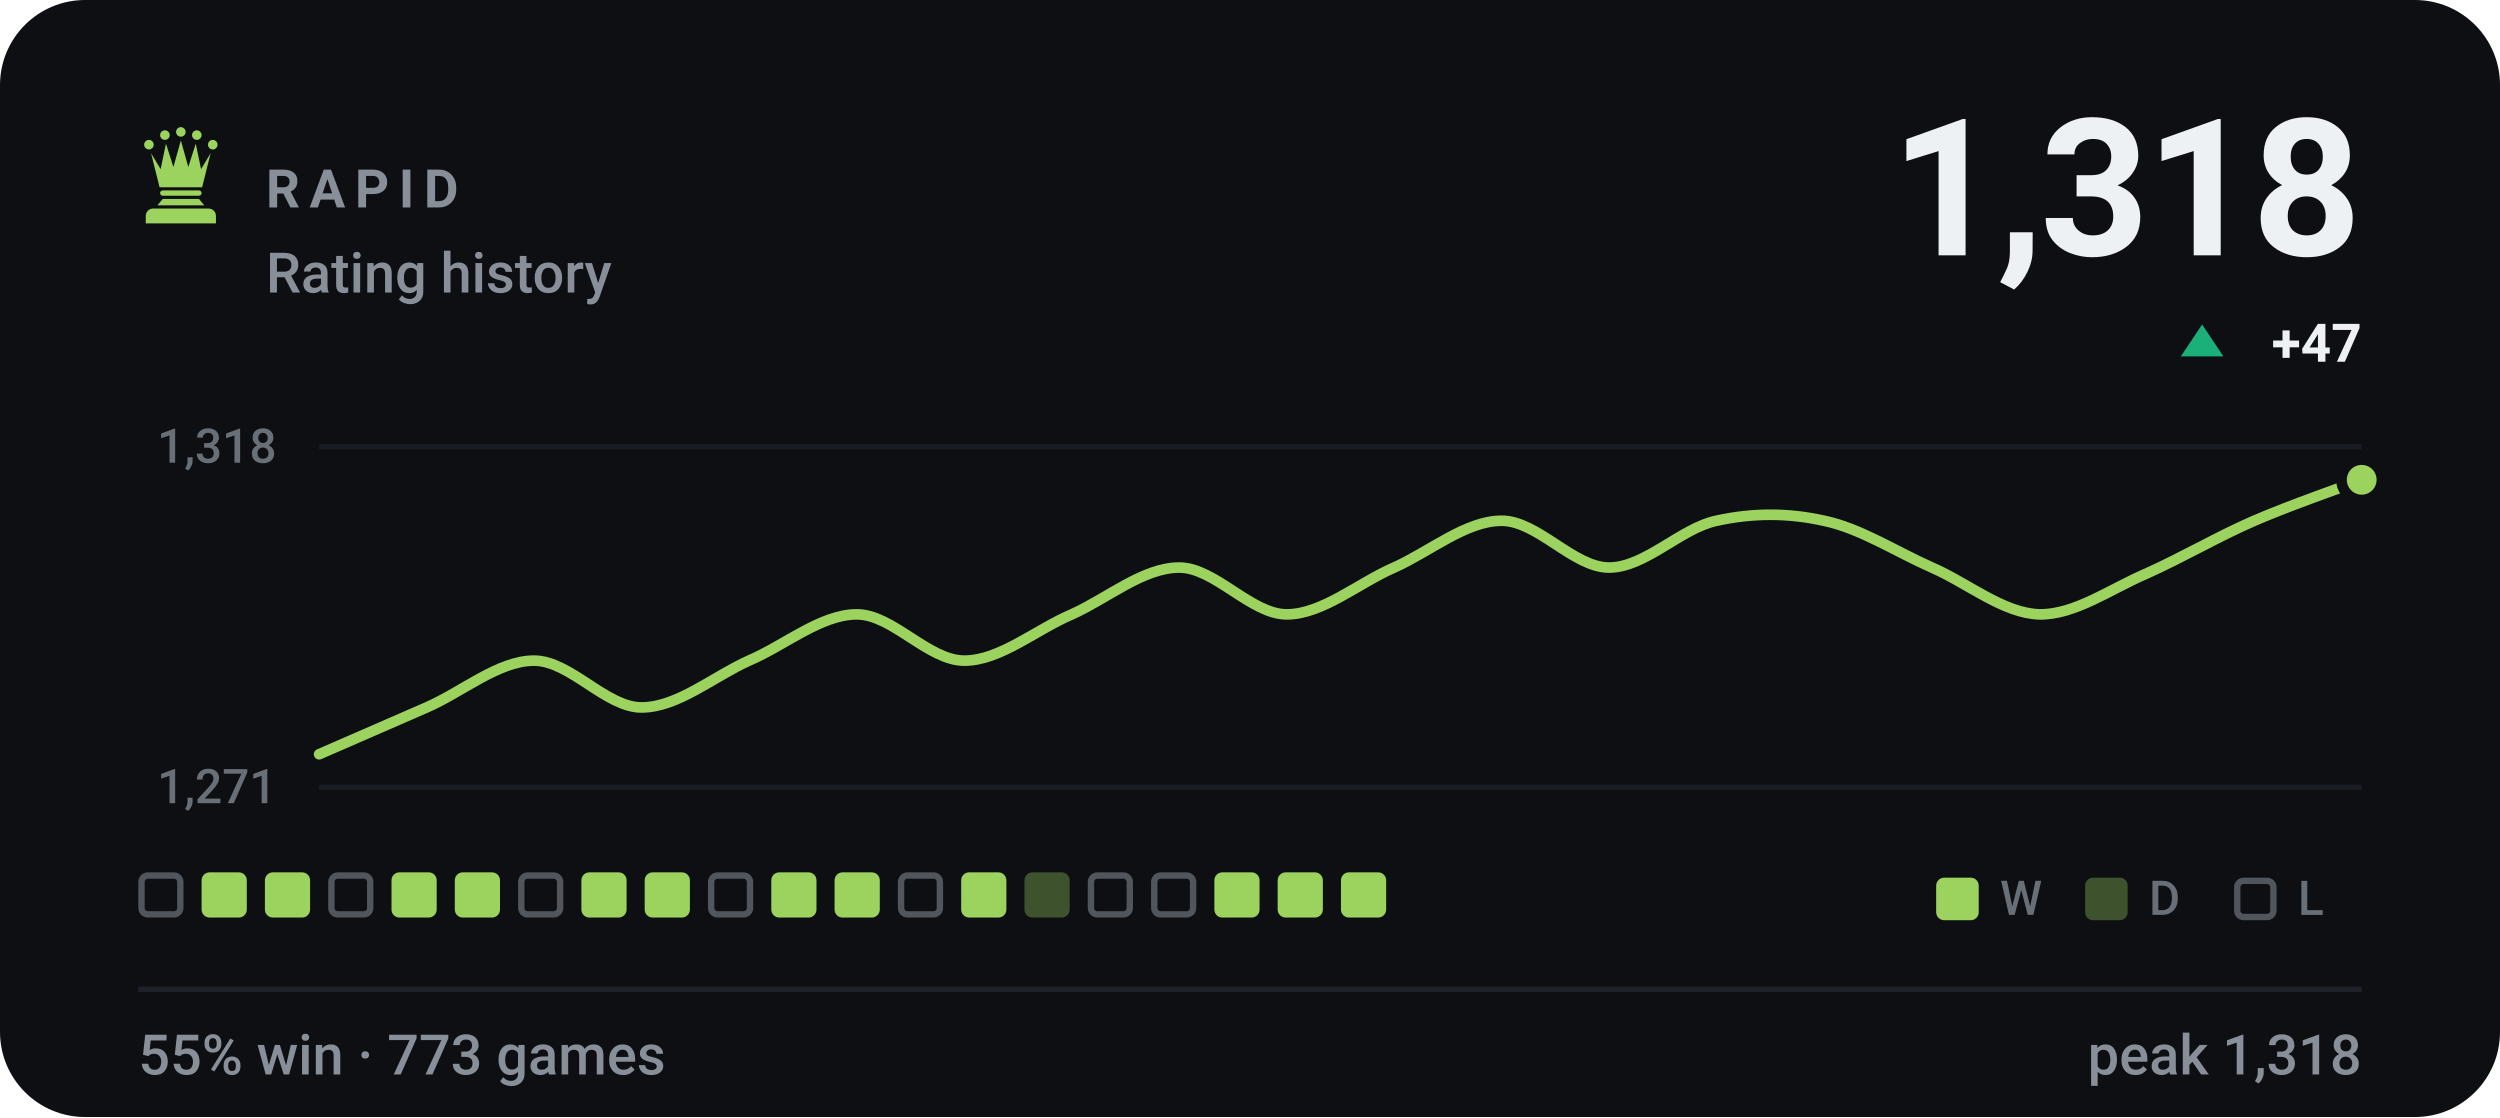
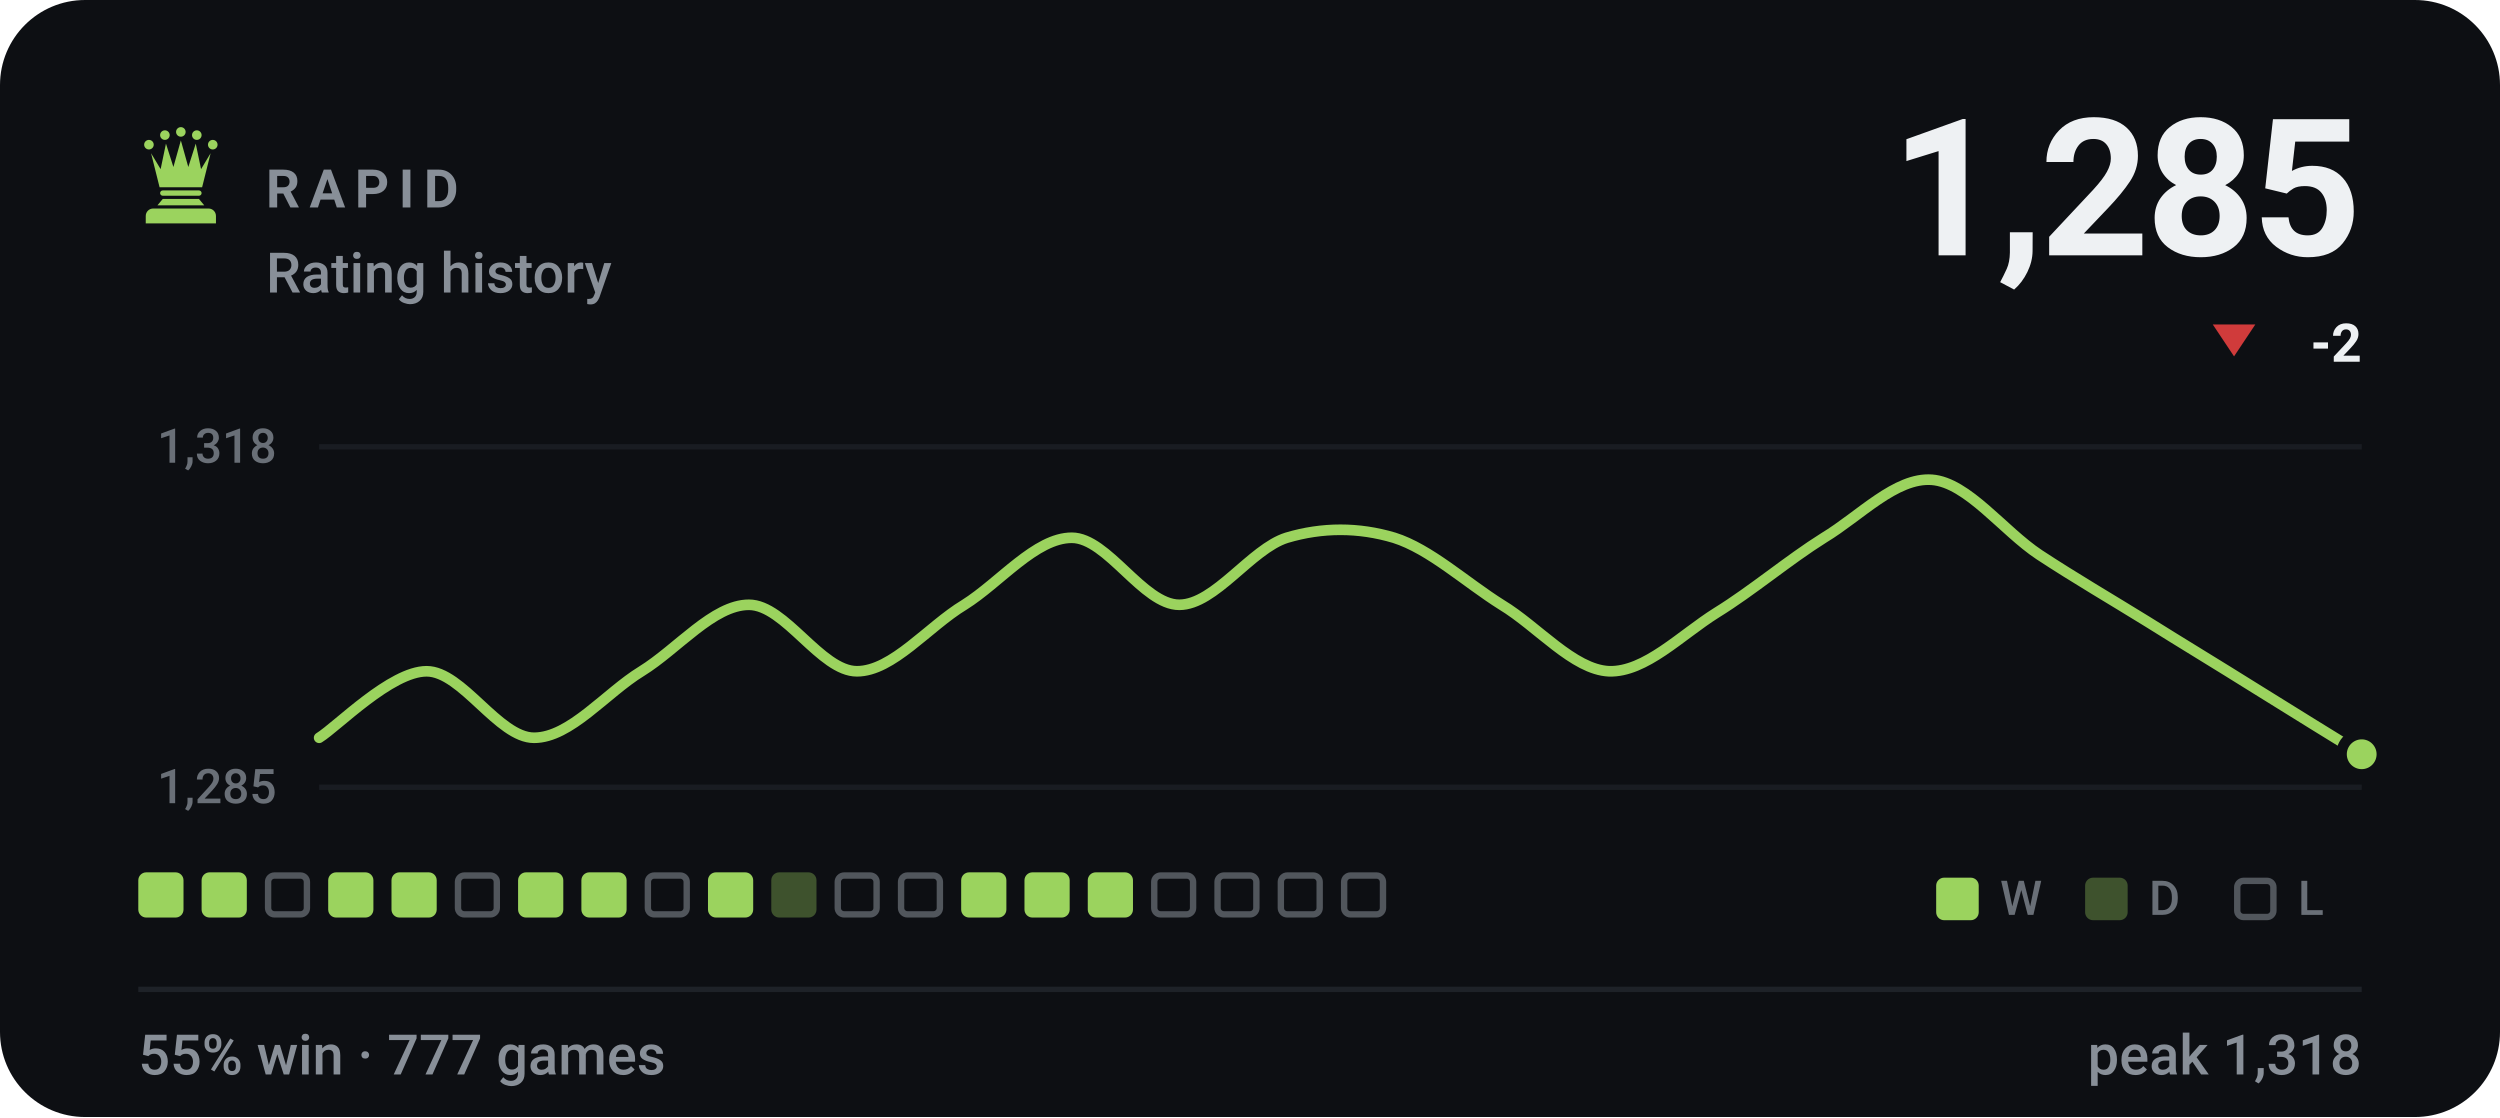
- <svg xmlns="http://www.w3.org/2000/svg" viewBox="0 0 470 210" width="470" height="210" role="img" aria-label="RAPID rating history, currently 1318, 55% win rate over 773 games">
+ <svg xmlns="http://www.w3.org/2000/svg" viewBox="0 0 470 210" width="470" height="210" role="img" aria-label="RAPID rating history, currently 1285, 55% win rate over 777 games">
  <style>svg{font-family:-apple-system,BlinkMacSystemFont,'Segoe UI',Roboto,'Helvetica Neue',Arial,sans-serif}text{fill:#eef1f3;white-space:pre}.bg{fill:#0d0f13}.acc{fill:#9bd35e}.win{fill:#1baf7a}.draw{fill:#8b8f96}.loss{fill:#d03b3b}.lbl{font-size:10px;font-weight:600;letter-spacing:.18em;fill:#888f98}.cap{font-size:10.5px;font-weight:500;fill:#888f98}.num{font-family:-apple-system,BlinkMacSystemFont,'Segoe UI',Roboto,'Helvetica Neue',Arial,sans-serif;font-weight:700;letter-spacing:-.02em}.tick{font-size:9px;font-weight:500;fill:#888f98;opacity:.75}.dl{font-size:10px;font-weight:600}.rule{stroke:#1e2228;stroke-width:1;fill:none}.grid{stroke:#1e2228;stroke-width:1;fill:none;opacity:.7}.ln{fill:none;stroke:#9bd35e;stroke-width:2;stroke-linecap:round;stroke-linejoin:round}.ring{stroke:#0d0f13;stroke-width:2}.hollow{fill:none;stroke-width:1.5}.sq{fill:#eef1f3;opacity:.035}</style>
  <rect class="bg" width="470" height="210" rx="16" />
  <g class="acc" transform="translate(24.0,22.8) scale(0.2)">
    <circle cx="20" cy="22" r="4.5" />
    <circle cx="35" cy="13" r="4.5" />
    <circle cx="50" cy="10" r="4.5" />
    <circle cx="65" cy="13" r="4.5" />
    <circle cx="80" cy="22" r="4.5" />
    <path d="M30 62L22 30L31 45L36 21L43 43L50 18L57 43L64 21L69 45L78 30L70 62z" />
    <path d="M33 65h34a2.5 2.5 0 0 1 0 5H33a2.5 2.5 0 0 1 0-5z" />
    <path d="M33 73h34l5 6H28z" />
    <path d="M24 82h52a7 7 0 0 1 7 7v7H17v-7a7 7 0 0 1 7-7z" />
  </g>
  <text class="lbl" x="50" y="39">RAPID</text>
  <text class="cap" x="50" y="55">Rating history</text>
-   <text class="num" x="444" y="48" text-anchor="end" style="font-size:36px">1,318</text>
-   <path fill="#1baf7a" d="M414 61L418 67H410Z" />
-   <text class="dl" x="444" y="68" text-anchor="end" fill="#1baf7a">+47</text>
+   <text class="num" x="444" y="48" text-anchor="end" style="font-size:36px">1,285</text>
+   <path fill="#d03b3b" d="M420 67L424 61H416Z" />
+   <text class="dl" x="444" y="68" text-anchor="end" fill="#d03b3b">-2</text>
  <line class="grid" x1="60" y1="84" x2="444" y2="84" />
  <line class="grid" x1="60" y1="148" x2="444" y2="148" />
  <text class="tick" x="52" y="87" text-anchor="end">1,318</text>
-   <text class="tick" x="52" y="151" text-anchor="end">1,271</text>
-   <path class="ln" d="M60.0 141.8C63.4 140.3 73.5 135.9 80.2 133.0C86.9 130.1 93.7 124.2 100.4 124.2C107.2 124.2 113.9 133.0 120.6 133.0C127.4 133.0 134.1 127.2 140.8 124.2C147.6 121.3 154.3 115.5 161.1 115.5C167.8 115.5 174.5 124.2 181.3 124.2C188.0 124.2 194.7 118.4 201.5 115.5C208.2 112.5 214.9 106.7 221.7 106.7C228.4 106.7 235.2 115.5 241.9 115.5C248.6 115.5 255.4 109.6 262.1 106.7C268.8 103.7 275.6 97.9 282.3 97.9C289.1 97.9 295.8 106.7 302.5 106.7C309.3 106.7 316.0 99.3 322.7 97.9C329.5 96.4 336.2 96.4 342.9 97.9C349.7 99.3 356.4 103.7 363.2 106.7C369.9 109.6 376.6 115.3 383.4 115.5C390.1 115.6 396.8 110.7 403.6 107.8C410.3 104.8 417.1 100.8 423.8 97.9C430.5 95.0 440.6 91.5 444.0 90.2" />
-   <circle class="acc ring" cx="444.0" cy="90.2" r="3.8" />
-   <rect x="26.6" y="164.6" width="7.3" height="7.3" rx="1.2" fill="none" stroke="#888f98" stroke-width="1.2" opacity=".55" />
+   <text class="tick" x="52" y="151" text-anchor="end">1,285</text>
+   <path class="ln" d="M60.0 138.7C63.4 136.6 73.5 126.2 80.2 126.2C86.9 126.2 93.7 138.7 100.4 138.7C107.2 138.7 113.9 130.3 120.6 126.2C127.4 122.0 134.1 113.7 140.8 113.7C147.6 113.7 154.3 126.2 161.1 126.2C167.8 126.2 174.5 117.8 181.3 113.7C188.0 109.5 194.7 101.1 201.5 101.1C208.2 101.1 214.9 113.7 221.7 113.7C228.4 113.7 235.2 103.2 241.9 101.1C248.6 99.1 255.4 99.1 262.1 101.1C268.8 103.2 275.6 109.5 282.3 113.7C289.1 117.8 295.8 125.9 302.5 126.2C309.3 126.4 316.0 119.4 322.7 115.2C329.5 111.0 336.2 105.3 342.9 101.1C349.7 97.0 356.4 89.7 363.2 90.2C369.9 90.7 376.6 99.8 383.4 104.3C390.1 108.7 396.8 112.6 403.6 116.8C410.3 121.0 417.1 125.1 423.8 129.3C430.5 133.5 440.6 139.7 444.0 141.8" />
+   <circle class="acc ring" cx="444.0" cy="141.8" r="3.8" />
+   <rect x="26.0" y="164" width="8.5" height="8.5" rx="1.5" fill="#9bd35e" />
  <rect x="37.9" y="164" width="8.5" height="8.5" rx="1.5" fill="#9bd35e" />
-   <rect x="49.8" y="164" width="8.5" height="8.5" rx="1.5" fill="#9bd35e" />
-   <rect x="62.3" y="164.6" width="7.3" height="7.3" rx="1.2" fill="none" stroke="#888f98" stroke-width="1.2" opacity=".55" />
+   <rect x="50.4" y="164.6" width="7.3" height="7.3" rx="1.2" fill="none" stroke="#888f98" stroke-width="1.2" opacity=".55" />
+   <rect x="61.7" y="164" width="8.5" height="8.5" rx="1.5" fill="#9bd35e" />
  <rect x="73.6" y="164" width="8.5" height="8.5" rx="1.5" fill="#9bd35e" />
-   <rect x="85.5" y="164" width="8.5" height="8.5" rx="1.5" fill="#9bd35e" />
-   <rect x="98.0" y="164.6" width="7.3" height="7.3" rx="1.2" fill="none" stroke="#888f98" stroke-width="1.2" opacity=".55" />
+   <rect x="86.1" y="164.6" width="7.3" height="7.3" rx="1.2" fill="none" stroke="#888f98" stroke-width="1.2" opacity=".55" />
+   <rect x="97.4" y="164" width="8.5" height="8.5" rx="1.5" fill="#9bd35e" />
  <rect x="109.3" y="164" width="8.5" height="8.5" rx="1.5" fill="#9bd35e" />
-   <rect x="121.2" y="164" width="8.5" height="8.5" rx="1.5" fill="#9bd35e" />
-   <rect x="133.7" y="164.6" width="7.3" height="7.3" rx="1.2" fill="none" stroke="#888f98" stroke-width="1.2" opacity=".55" />
-   <rect x="145.0" y="164" width="8.5" height="8.5" rx="1.5" fill="#9bd35e" />
-   <rect x="156.9" y="164" width="8.5" height="8.5" rx="1.5" fill="#9bd35e" />
+   <rect x="121.8" y="164.6" width="7.3" height="7.3" rx="1.2" fill="none" stroke="#888f98" stroke-width="1.2" opacity=".55" />
+   <rect x="133.1" y="164" width="8.5" height="8.5" rx="1.5" fill="#9bd35e" />
+   <rect x="145.0" y="164" width="8.5" height="8.5" rx="1.5" fill="#9bd35e" opacity=".34" />
+   <rect x="157.5" y="164.6" width="7.3" height="7.3" rx="1.2" fill="none" stroke="#888f98" stroke-width="1.2" opacity=".55" />
  <rect x="169.4" y="164.6" width="7.3" height="7.3" rx="1.2" fill="none" stroke="#888f98" stroke-width="1.2" opacity=".55" />
  <rect x="180.7" y="164" width="8.5" height="8.5" rx="1.5" fill="#9bd35e" />
-   <rect x="192.6" y="164" width="8.5" height="8.5" rx="1.5" fill="#9bd35e" opacity=".34" />
-   <rect x="205.1" y="164.6" width="7.3" height="7.3" rx="1.2" fill="none" stroke="#888f98" stroke-width="1.2" opacity=".55" />
+   <rect x="192.6" y="164" width="8.5" height="8.5" rx="1.5" fill="#9bd35e" />
+   <rect x="204.5" y="164" width="8.5" height="8.5" rx="1.5" fill="#9bd35e" />
  <rect x="217.0" y="164.6" width="7.3" height="7.3" rx="1.2" fill="none" stroke="#888f98" stroke-width="1.2" opacity=".55" />
-   <rect x="228.3" y="164" width="8.5" height="8.5" rx="1.5" fill="#9bd35e" />
-   <rect x="240.2" y="164" width="8.5" height="8.5" rx="1.5" fill="#9bd35e" />
-   <rect x="252.1" y="164" width="8.5" height="8.5" rx="1.5" fill="#9bd35e" />
+   <rect x="228.9" y="164.6" width="7.3" height="7.3" rx="1.2" fill="none" stroke="#888f98" stroke-width="1.2" opacity=".55" />
+   <rect x="240.8" y="164.6" width="7.3" height="7.3" rx="1.2" fill="none" stroke="#888f98" stroke-width="1.2" opacity=".55" />
+   <rect x="252.7" y="164.6" width="7.3" height="7.3" rx="1.2" fill="none" stroke="#888f98" stroke-width="1.2" opacity=".55" />
  <rect x="364" y="165" width="8" height="8" rx="1.5" fill="#9bd35e" />
  <text class="tick" x="376" y="172">W</text>
  <rect x="392" y="165" width="8" height="8" rx="1.5" fill="#9bd35e" opacity=".34" />
  <text class="tick" x="404" y="172">D</text>
  <rect x="420.6" y="165.6" width="6.8" height="6.8" rx="1.2" fill="none" stroke="#888f98" stroke-width="1.2" opacity=".55" />
  <text class="tick" x="432" y="172">L</text>
  <line class="rule" x1="26" y1="186" x2="444" y2="186" />
-   <text class="cap" x="26" y="202">55% win · 773 games</text>
+   <text class="cap" x="26" y="202">55% win · 777 games</text>
  <text class="cap" x="444" y="202" text-anchor="end">peak 1,318</text>
</svg>
